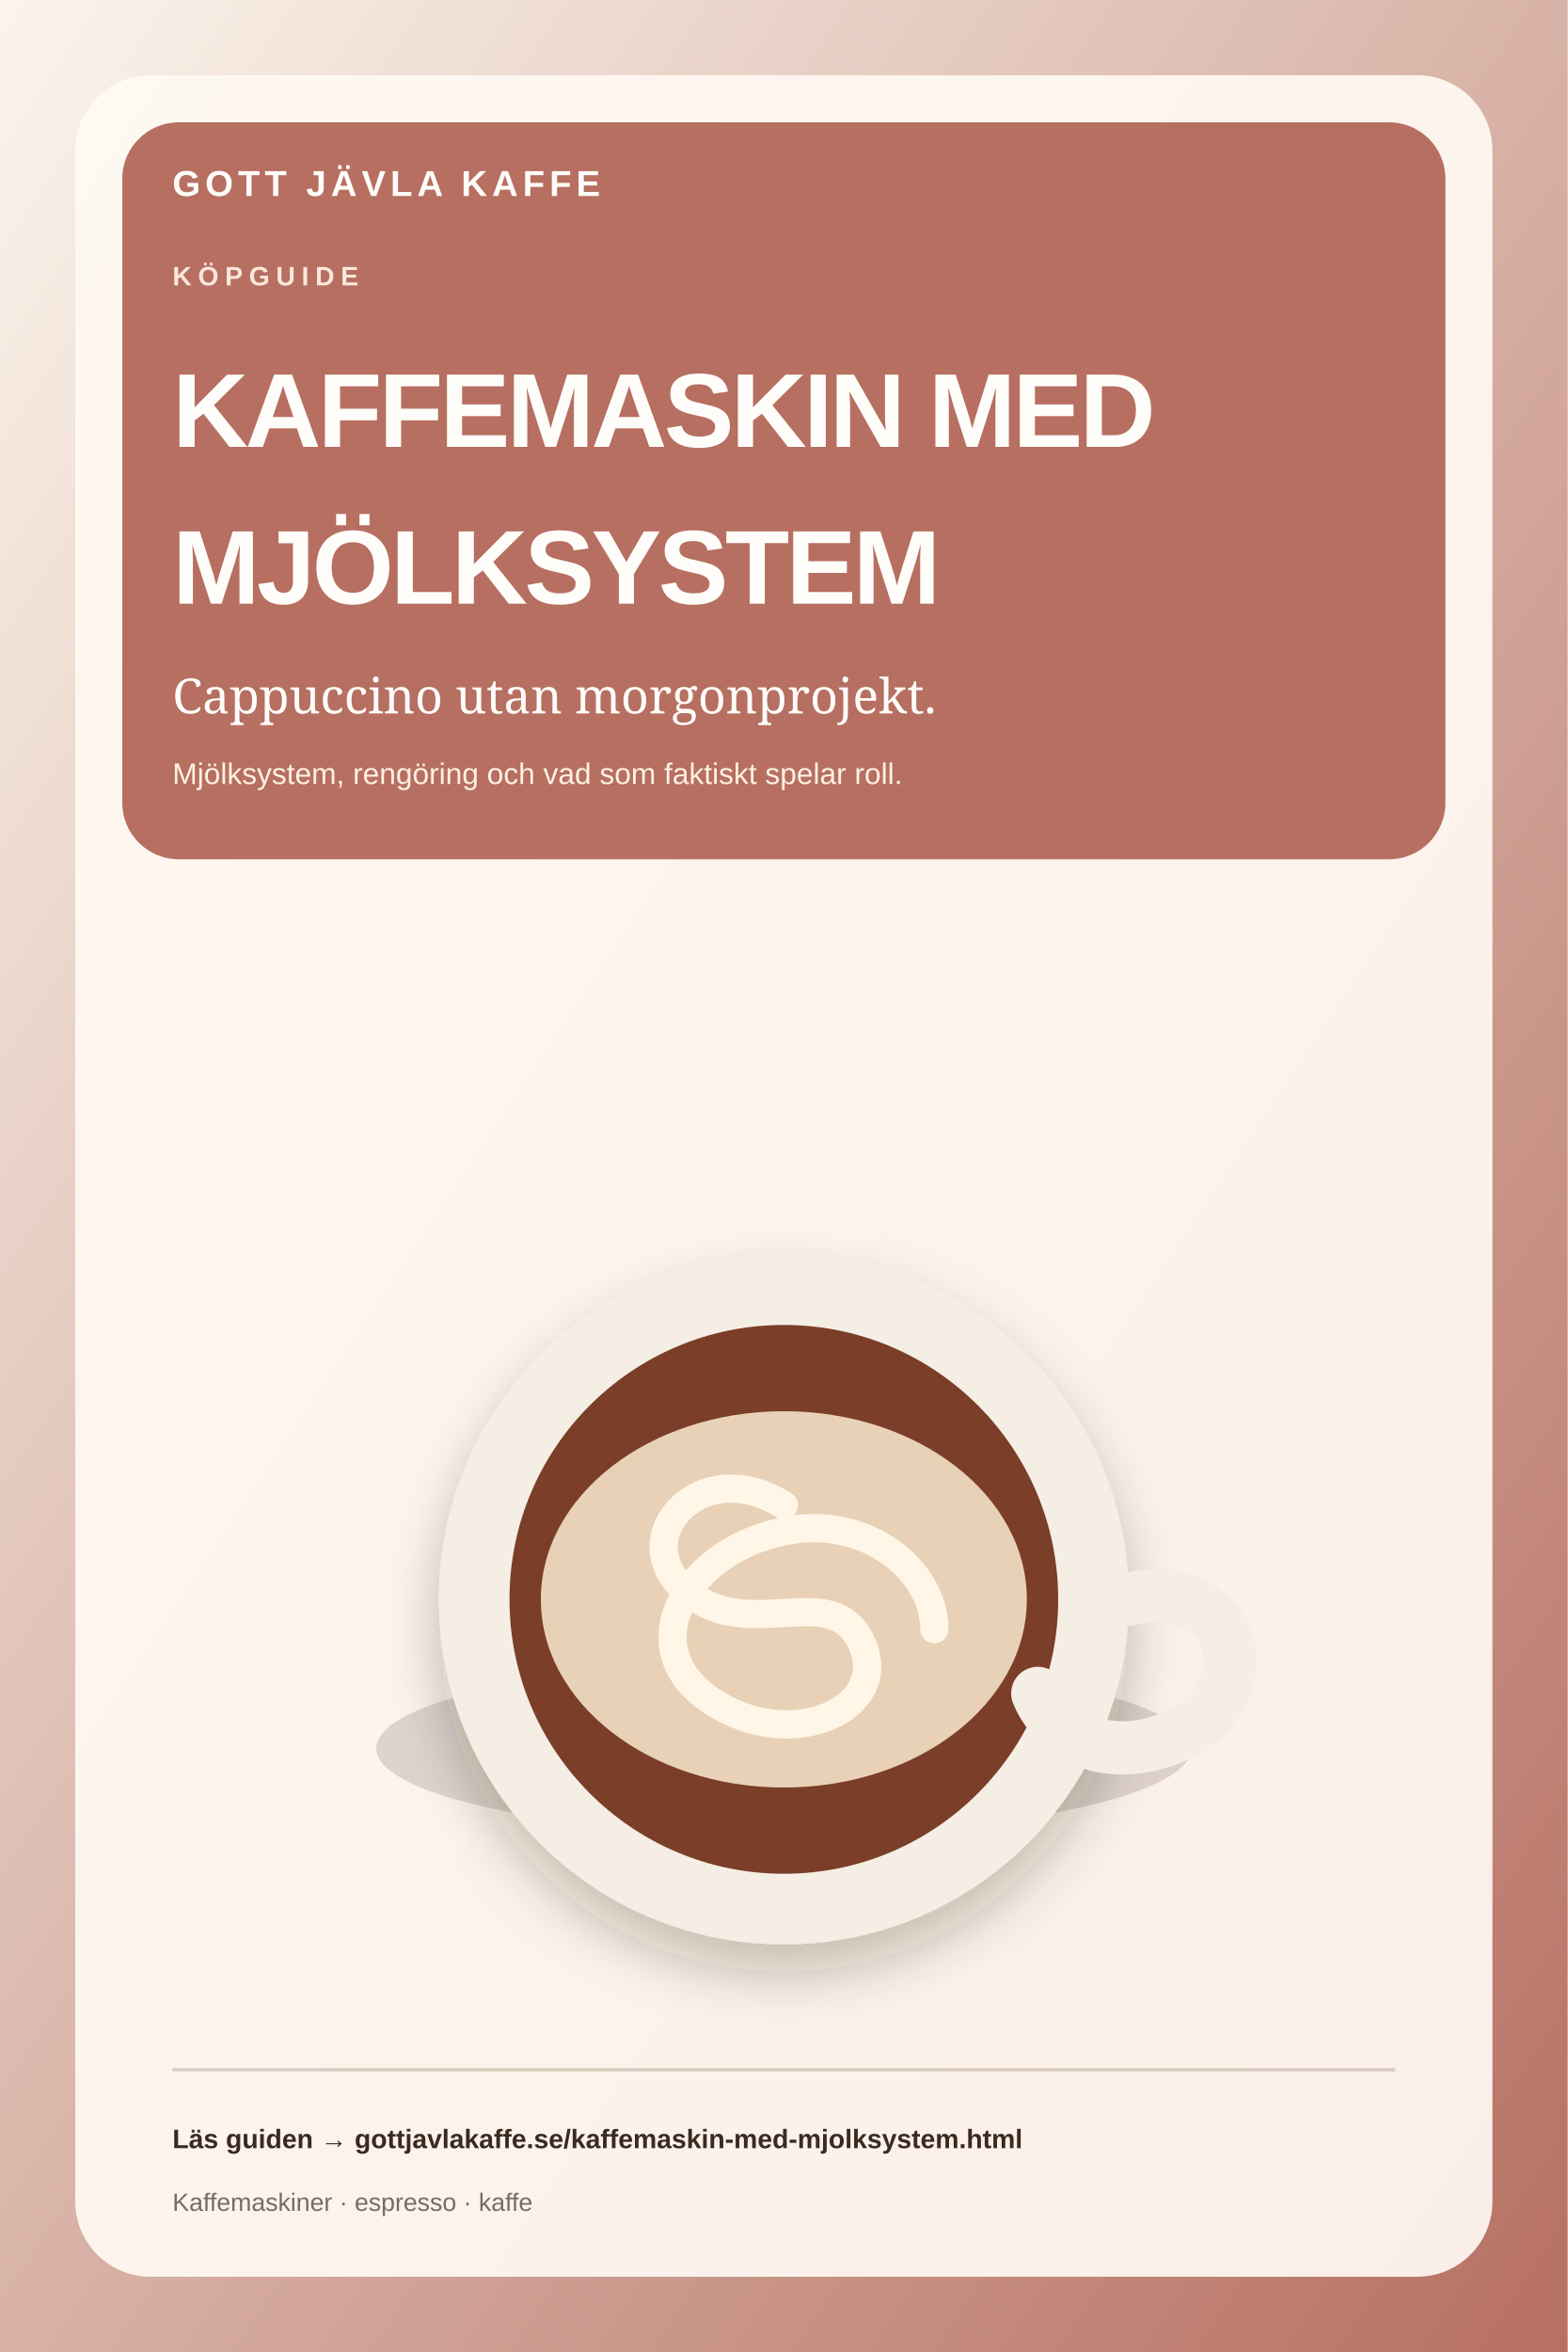
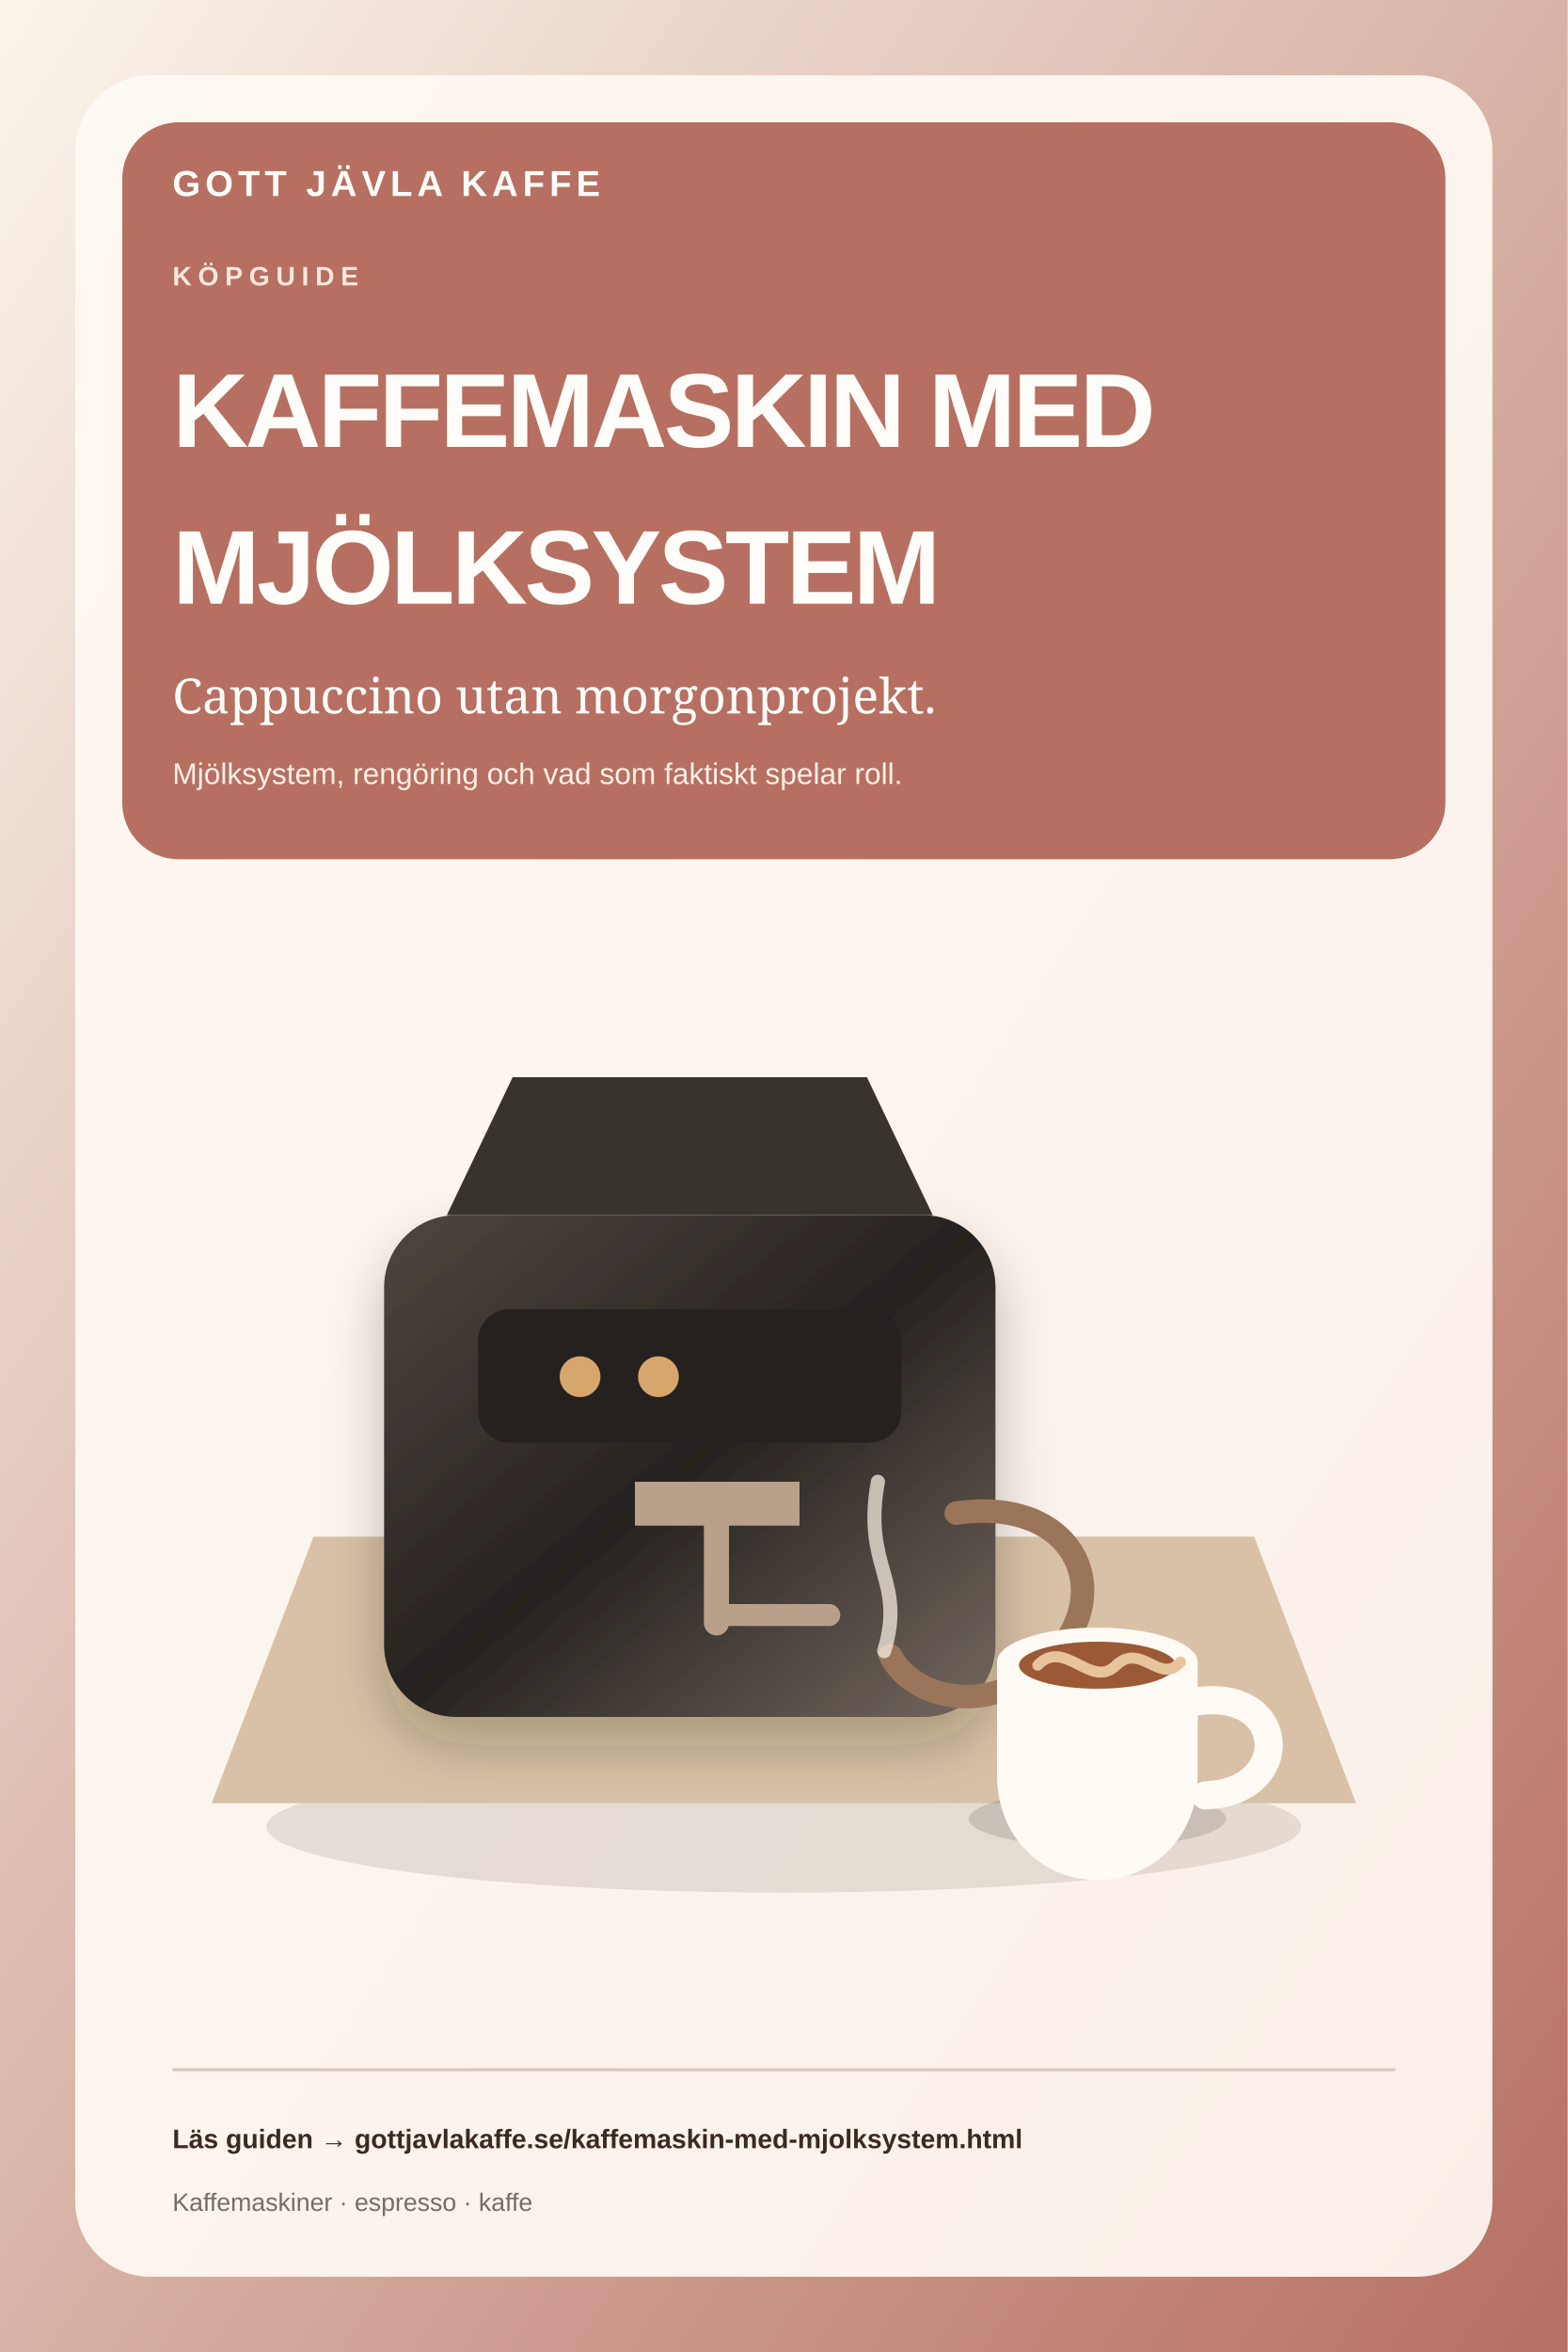
<svg xmlns="http://www.w3.org/2000/svg" width="1000" height="1500" viewBox="0 0 1000 1500">
  <defs>
    <linearGradient id="bg" x1="0" y1="0" x2="1" y2="1">
      <stop offset="0" stop-color="#fbf5ec" />
      <stop offset="1" stop-color="#b66f61" />
    </linearGradient>
    <linearGradient id="cup" x1="0" y1="0" x2="1" y2="1">
      <stop stop-color="#fffdf9" />
      <stop offset="1" stop-color="#d8c8b6" />
    </linearGradient>
    <radialGradient id="crema">
      <stop stop-color="#e8c99e" />
      <stop offset=".7" stop-color="#bd7d4d" />
      <stop offset="1" stop-color="#6b3524" />
    </radialGradient>
    <linearGradient id="machine" x1="0" y1="0" x2="1" y2="1">
      <stop stop-color="#50463f" />
      <stop offset=".5" stop-color="#26221f" />
      <stop offset="1" stop-color="#74685f" />
    </linearGradient>
    <linearGradient id="carafe" x1="0" y1="0" x2="1" y2="1">
      <stop stop-color="#fffdf9" stop-opacity=".9" />
      <stop offset="1" stop-color="#d5c9bb" stop-opacity=".8" />
    </linearGradient>
    <filter id="shadow" x="-30%" y="-30%" width="160%" height="160%">
      <feDropShadow dx="0" dy="18" stdDeviation="18" flood-color="#251912" flood-opacity=".25" />
    </filter>
  </defs>
  <rect width="1000" height="1500" fill="url(#bg)" />
  <rect x="48" y="48" width="904" height="1404" rx="48" fill="#fffaf3" fill-opacity=".92" />
  <rect x="78" y="78" width="844" height="470" rx="36" fill="#b66f61" />
  <text x="110" y="125" class="brand">GOTT JÄVLA KAFFE</text>
  <text x="110" y="182" class="eyebrow">KÖPGUIDE</text>
  <text x="110" y="285" class="title">KAFFEMASKIN MED</text>
  <text x="110" y="385" class="title">MJÖLKSYSTEM</text>
  <text x="110" y="455" class="sub">Cappuccino utan morgonprojekt.</text>
  <text x="110" y="500" class="detail">Mjölksystem, rengöring och vad som faktiskt spelar roll.</text>
  <g>
-     <ellipse cx="500" cy="1115" rx="260" ry="55" fill="#2c1b15" opacity=".15" />
-     <circle cx="500" cy="1020" r="220" fill="#f4eee4" filter="url(#shadow)" />
-     <circle cx="500" cy="1020" r="175" fill="#7a3e29" />
-     <ellipse cx="500" cy="1020" rx="155" ry="120" fill="#e8d1b6" />
-     <path d="M500 960c-55-35-105 25-58 58 38 27 85-7 105 25 26 43-36 75-88 45-58-33-24-95 35-110 55-15 102 22 102 61" fill="none" stroke="#fff6e8" stroke-width="18" stroke-linecap="round" />
-     <path d="M720 1020c75-18 92 75 12 93-38 8-62-13-70-33" fill="none" stroke="#f4eee4" stroke-width="34" stroke-linecap="round" />
+     <ellipse cx="500" cy="1165" rx="330" ry="42" fill="#3b2a20" opacity=".12" />
+     <path d="M135 1150h730l-65-170H200z" fill="#d8c1a6" />
+     <rect x="245" y="775" width="390" height="320" rx="46" fill="url(#machine)" filter="url(#shadow)" />
+     <path d="M285 775h310l-42-88H327z" fill="#39332e" />
+     <rect x="305" y="835" width="270" height="85" rx="20" fill="#25211f" />
+     <circle cx="370" cy="878" r="13" fill="#d6a66c" />
+     <circle cx="420" cy="878" r="13" fill="#d6a66c" />
+     <path d="M405 945h105v28H405z" fill="#b9a08a" />
+     <path d="M457 973v62" stroke="#b9a08a" stroke-width="16" stroke-linecap="round" />
+     <path d="M457 1030h72" stroke="#b9a08a" stroke-width="14" stroke-linecap="round" />
+     <path d="M610 965c82-12 108 62 47 104-35 24-76 12-89-13" fill="none" stroke="#9b755a" stroke-width="15" stroke-linecap="round" />
+     <g transform="translate(700 1060)">
+       <ellipse cx="0" cy="100" rx="82" ry="18" fill="#3b2a20" opacity=".16" />
+       <path d="M-64 0h128v72c0 40-29 67-64 67s-64-27-64-67z" fill="#fffaf3" />
+       <ellipse cx="0" cy="0" rx="64" ry="22" fill="#fffaf3" />
+       <ellipse cx="0" cy="2" rx="50" ry="15" fill="#9b5935" />
+       <path d="M-38 2c17-18 34 16 50 0 16-15 28 13 41-2" fill="none" stroke="#e7c49b" stroke-width="7" stroke-linecap="round" />
+       <path d="M64 25c58-8 61 58 5 60" fill="none" stroke="#fffaf3" stroke-width="18" stroke-linecap="round" />
+     </g>
+     <path d="M560 945c-10 55 18 62 4 108" fill="none" stroke="#fff5e8" stroke-width="9" stroke-linecap="round" opacity=".7" />
  </g>
  <path d="M110 1320h780" stroke="#d8cbbd" stroke-width="2" />
  <text x="110" y="1370" class="footer">Läs guiden → gottjavlakaffe.se/kaffemaskin-med-mjolksystem.html</text>
  <text x="110" y="1410" class="tiny">Kaffemaskiner · espresso · kaffe</text>
  <style>
.brand{font:800 23px Arial,sans-serif;letter-spacing:3px;fill:#fffdf9}
.eyebrow{font:800 17px Arial,sans-serif;letter-spacing:4px;fill:#fff1e4;opacity:.92}
.title{font:900 67px Arial,sans-serif;letter-spacing:-2px;fill:#fffdf9}
.sub{font:400 31px Georgia,serif;fill:#fffdf9}
.detail{font:500 19px Arial,sans-serif;fill:#fff1e4}
.footer{font:700 17px Arial,sans-serif;fill:#3b2a20}
.tiny{font:500 16px Arial,sans-serif;fill:#746d64}
</style>
</svg>
